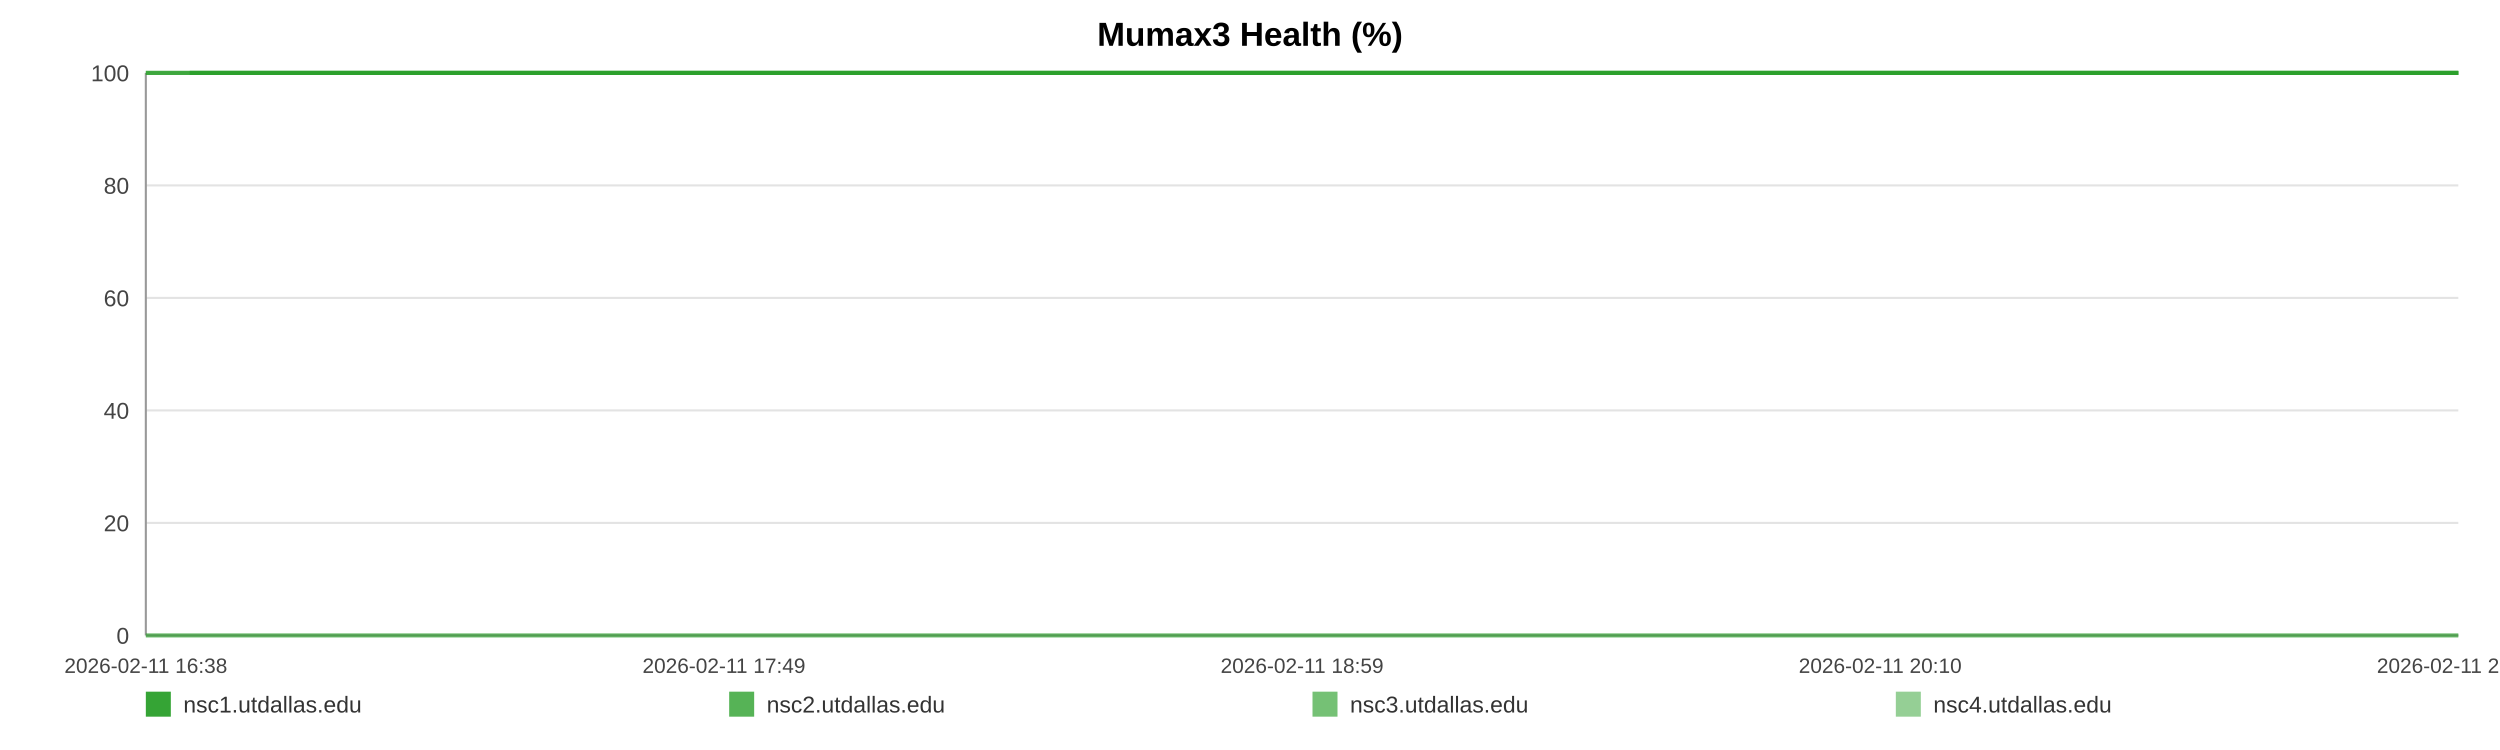
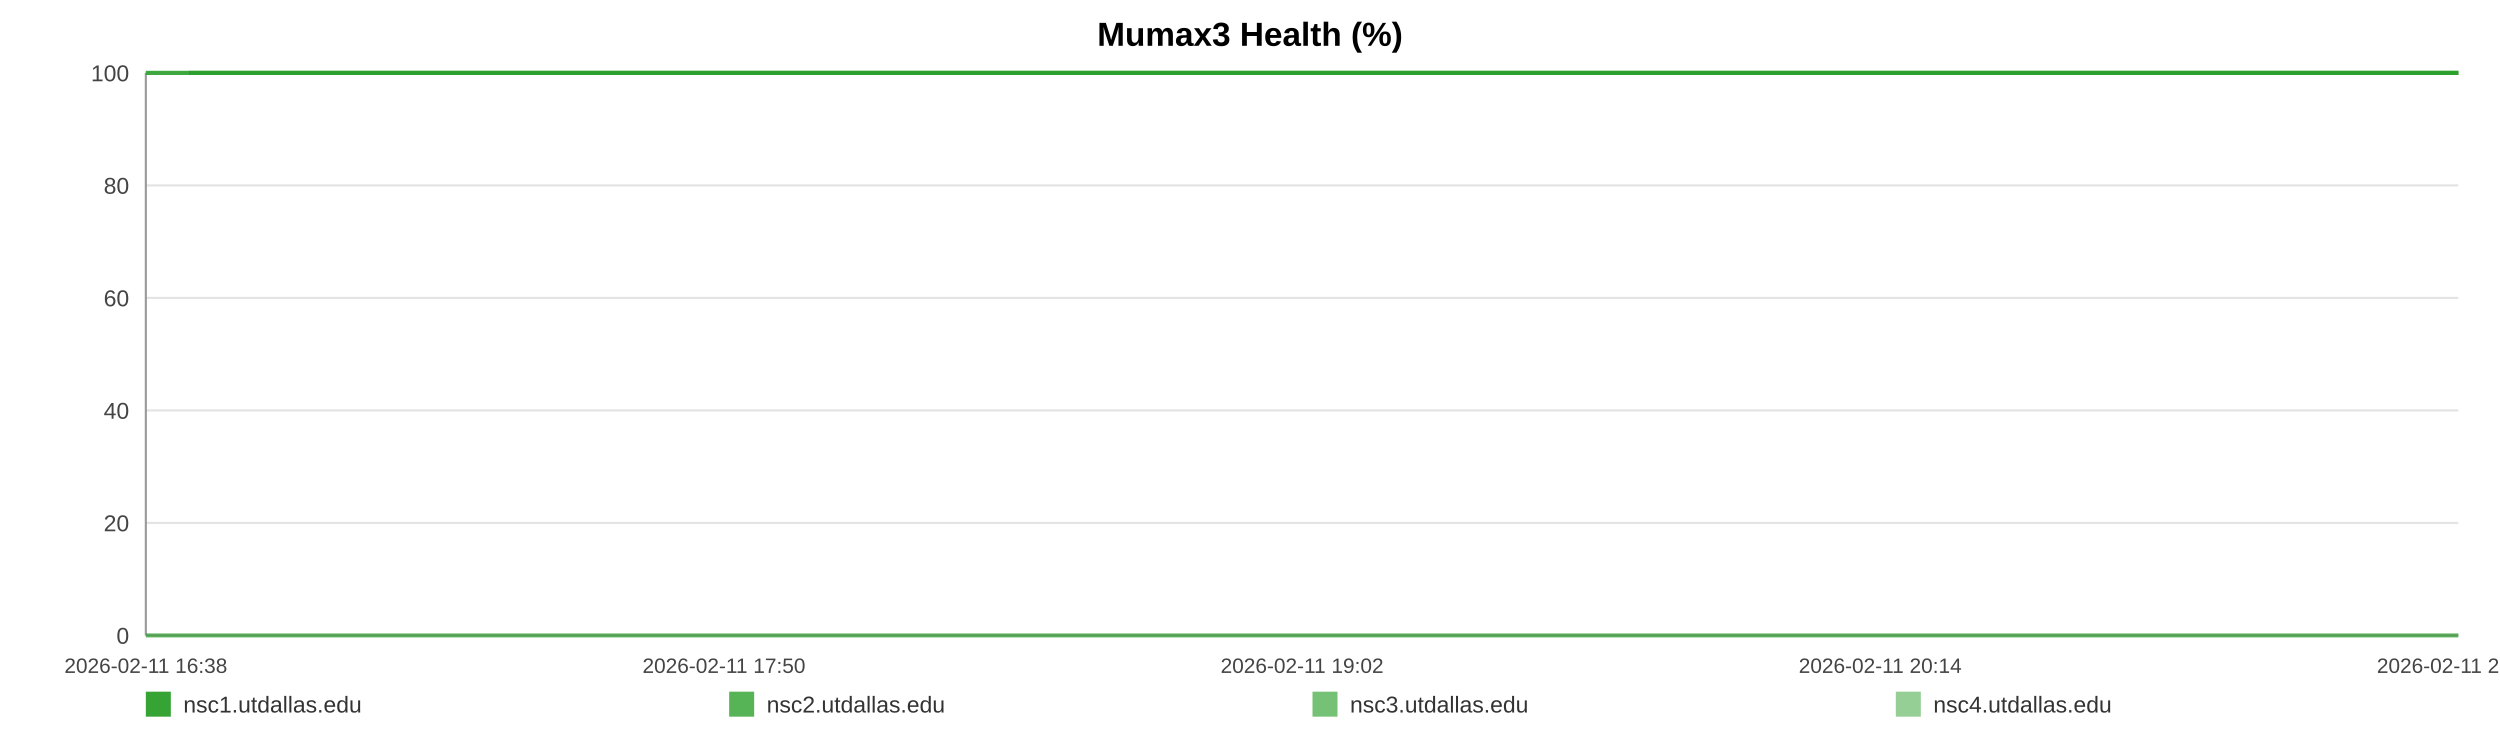
<svg xmlns="http://www.w3.org/2000/svg" width="1200" height="360" viewBox="0 0 1200 360" role="img" aria-label="Mumax3 Health (%)">
  <rect width="100%" height="100%" fill="#ffffff" />
  <text x="600.0" y="22" text-anchor="middle" font-size="16" font-family="Arial, Helvetica, sans-serif" font-weight="bold">Mumax3 Health (%)</text>
  <line x1="70" y1="35.00" x2="1180" y2="35.00" stroke="#e3e3e3" stroke-width="1" />
  <text x="62" y="39.00" text-anchor="end" font-size="11" fill="#444" font-family="Arial, Helvetica, sans-serif">100</text>
  <line x1="70" y1="89.00" x2="1180" y2="89.00" stroke="#e3e3e3" stroke-width="1" />
  <text x="62" y="93.00" text-anchor="end" font-size="11" fill="#444" font-family="Arial, Helvetica, sans-serif">80</text>
  <line x1="70" y1="143.00" x2="1180" y2="143.00" stroke="#e3e3e3" stroke-width="1" />
  <text x="62" y="147.00" text-anchor="end" font-size="11" fill="#444" font-family="Arial, Helvetica, sans-serif">60</text>
  <line x1="70" y1="197.00" x2="1180" y2="197.00" stroke="#e3e3e3" stroke-width="1" />
  <text x="62" y="201.00" text-anchor="end" font-size="11" fill="#444" font-family="Arial, Helvetica, sans-serif">40</text>
  <line x1="70" y1="251.00" x2="1180" y2="251.00" stroke="#e3e3e3" stroke-width="1" />
  <text x="62" y="255.00" text-anchor="end" font-size="11" fill="#444" font-family="Arial, Helvetica, sans-serif">20</text>
  <line x1="70" y1="305.00" x2="1180" y2="305.00" stroke="#e3e3e3" stroke-width="1" />
  <text x="62" y="309.00" text-anchor="end" font-size="11" fill="#444" font-family="Arial, Helvetica, sans-serif">0</text>
  <line x1="70" y1="35" x2="70" y2="305" stroke="#999" />
  <line x1="70" y1="305" x2="1180" y2="305" stroke="#999" />
  <text x="70.00" y="323" text-anchor="middle" font-size="10" fill="#444" font-family="Arial, Helvetica, sans-serif">2026-02-11 16:38</text>
-   <text x="347.50" y="323" text-anchor="middle" font-size="10" fill="#444" font-family="Arial, Helvetica, sans-serif">2026-02-11 17:49</text>
-   <text x="625.00" y="323" text-anchor="middle" font-size="10" fill="#444" font-family="Arial, Helvetica, sans-serif">2026-02-11 18:59</text>
-   <text x="902.50" y="323" text-anchor="middle" font-size="10" fill="#444" font-family="Arial, Helvetica, sans-serif">2026-02-11 20:10</text>
-   <text x="1180.00" y="323" text-anchor="middle" font-size="10" fill="#444" font-family="Arial, Helvetica, sans-serif">2026-02-11 21:21</text>
-   <polyline fill="none" stroke="#2ca02c" stroke-opacity="0.95" stroke-width="2" points="91.05,35.00 112.17,35.00 133.15,35.00 154.27,35.00 175.51,35.00 196.37,35.00 217.48,35.00 240.29,35.00 261.21,35.00 282.13,35.00 303.05,35.00 324.43,35.00 345.35,35.00 366.27,35.00 404.13,35.00 436.78,35.00 458.03,35.00 479.60,35.00 500.59,35.00 521.57,35.00 542.17,35.00 563.41,35.00 584.40,35.00 605.58,35.00 626.76,35.00 648.20,35.00 669.32,35.00 690.43,35.00 712.53,35.00 733.77,35.00 754.76,35.00 776.33,35.00 797.38,35.00 818.43,35.00 840.13,35.00 860.99,35.00 882.04,35.00 903.48,35.00 924.27,35.00 945.32,35.00 966.11,35.00 987.09,35.00 1008.21,35.00 1029.13,35.00 1050.63,35.00 1071.88,35.00 1092.67,35.00 1113.66,35.00 1134.90,35.00 1155.95,35.00 1180.00,35.00" />
-   <polyline fill="none" stroke="#2ca02c" stroke-opacity="0.80" stroke-width="2" points="70.00,35.00 91.05,35.00 112.17,35.00 133.15,35.00 154.27,35.00 175.51,35.00 196.37,35.00 217.48,35.00 240.29,35.00 261.21,35.00 282.13,35.00 303.05,35.00 324.43,35.00 345.35,35.00 366.27,35.00 404.13,35.00 436.78,35.00 458.03,35.00 479.60,35.00 500.59,35.00 521.57,35.00 542.17,35.00 563.41,35.00 584.40,35.00 605.58,35.00 626.76,35.00 648.20,35.00 669.32,35.00 690.43,35.00 712.53,35.00 733.77,35.00 754.76,35.00 776.33,35.00 797.38,35.00 818.43,35.00 840.13,35.00 860.99,35.00 882.04,35.00 903.48,35.00 924.27,35.00 945.32,35.00 966.11,35.00 987.09,35.00 1008.21,35.00 1029.13,35.00 1050.63,35.00 1071.88,35.00 1092.67,35.00 1113.66,35.00 1134.90,35.00 1155.95,35.00 1180.00,35.00" />
-   <polyline fill="none" stroke="#2ca02c" stroke-opacity="0.65" stroke-width="2" points="70.00,305.00 91.05,305.00 112.17,305.00 133.15,305.00 154.27,305.00 175.51,305.00 196.37,305.00 217.48,305.00 240.29,305.00 261.21,305.00 282.13,305.00 303.05,305.00 324.43,305.00 345.35,305.00 366.27,305.00 404.13,305.00 436.78,305.00 458.03,305.00 479.60,305.00 500.59,305.00 521.57,305.00 542.17,305.00 563.41,305.00 584.40,305.00 605.58,305.00 626.76,305.00 648.20,305.00 669.32,305.00 690.43,305.00 712.53,305.00 733.77,305.00 754.76,305.00 776.33,305.00 797.38,305.00 818.43,305.00 840.13,305.00 860.99,305.00 882.04,305.00 903.48,305.00 924.27,305.00 945.32,305.00 966.11,305.00 987.09,305.00 1008.21,305.00 1029.13,305.00 1050.63,305.00 1071.88,305.00 1092.67,305.00 1113.66,305.00 1134.90,305.00 1155.95,305.00 1180.00,305.00" />
-   <polyline fill="none" stroke="#2ca02c" stroke-opacity="0.50" stroke-width="2" points="70.00,35.00 91.05,35.00 112.17,35.00 133.15,35.00 154.27,35.00 175.51,35.00 196.37,35.00 217.48,35.00 240.29,35.00 261.21,35.00 282.13,35.00 303.05,35.00 324.43,35.00 345.35,35.00 366.27,35.00 404.13,35.00 436.78,35.00 458.03,35.00 479.60,35.00 500.59,35.00 521.57,35.00 542.17,35.00 563.41,35.00 584.40,35.00 605.58,35.00 626.76,35.00 648.20,35.00 669.32,35.00 690.43,35.00 712.53,35.00 733.77,35.00 754.76,35.00 776.33,35.00 797.38,35.00 818.43,35.00 840.13,35.00 860.99,35.00 882.04,35.00 903.48,35.00 924.27,35.00 945.32,35.00 966.11,35.00 987.09,35.00 1008.21,35.00 1029.13,35.00 1050.63,35.00 1071.88,35.00 1092.67,35.00 1113.66,35.00 1134.90,35.00 1155.95,35.00 1180.00,35.00" />
+   <text x="347.50" y="323" text-anchor="middle" font-size="10" fill="#444" font-family="Arial, Helvetica, sans-serif">2026-02-11 17:50</text>
+   <text x="625.00" y="323" text-anchor="middle" font-size="10" fill="#444" font-family="Arial, Helvetica, sans-serif">2026-02-11 19:02</text>
+   <text x="902.50" y="323" text-anchor="middle" font-size="10" fill="#444" font-family="Arial, Helvetica, sans-serif">2026-02-11 20:14</text>
+   <text x="1180.00" y="323" text-anchor="middle" font-size="10" fill="#444" font-family="Arial, Helvetica, sans-serif">2026-02-11 21:27</text>
+   <polyline fill="none" stroke="#2ca02c" stroke-opacity="0.95" stroke-width="2" points="90.66,35.00 111.38,35.00 131.98,35.00 152.70,35.00 173.55,35.00 194.02,35.00 214.74,35.00 237.12,35.00 257.65,35.00 278.18,35.00 298.72,35.00 319.69,35.00 340.22,35.00 360.76,35.00 397.92,35.00 429.96,35.00 450.81,35.00 471.98,35.00 492.57,35.00 513.17,35.00 533.38,35.00 554.23,35.00 574.82,35.00 595.61,35.00 616.40,35.00 637.44,35.00 658.16,35.00 678.89,35.00 700.57,35.00 721.42,35.00 742.01,35.00 763.18,35.00 783.84,35.00 804.50,35.00 825.80,35.00 846.26,35.00 866.92,35.00 887.97,35.00 908.37,35.00 929.03,35.00 949.43,35.00 970.02,35.00 990.75,35.00 1011.28,35.00 1032.38,35.00 1053.23,35.00 1073.64,35.00 1094.23,35.00 1115.08,35.00 1135.74,35.00 1159.34,35.00 1180.00,35.00" />
+   <polyline fill="none" stroke="#2ca02c" stroke-opacity="0.80" stroke-width="2" points="70.00,35.00 90.66,35.00 111.38,35.00 131.98,35.00 152.70,35.00 173.55,35.00 194.02,35.00 214.74,35.00 237.12,35.00 257.65,35.00 278.18,35.00 298.72,35.00 319.69,35.00 340.22,35.00 360.76,35.00 397.92,35.00 429.96,35.00 450.81,35.00 471.98,35.00 492.57,35.00 513.17,35.00 533.38,35.00 554.23,35.00 574.82,35.00 595.61,35.00 616.40,35.00 637.44,35.00 658.16,35.00 678.89,35.00 700.57,35.00 721.42,35.00 742.01,35.00 763.18,35.00 783.84,35.00 804.50,35.00 825.80,35.00 846.26,35.00 866.92,35.00 887.97,35.00 908.37,35.00 929.03,35.00 949.43,35.00 970.02,35.00 990.75,35.00 1011.28,35.00 1032.38,35.00 1053.23,35.00 1073.64,35.00 1094.23,35.00 1115.08,35.00 1135.74,35.00 1159.34,35.00 1180.00,35.00" />
+   <polyline fill="none" stroke="#2ca02c" stroke-opacity="0.65" stroke-width="2" points="70.00,305.00 90.66,305.00 111.38,305.00 131.98,305.00 152.70,305.00 173.55,305.00 194.02,305.00 214.74,305.00 237.12,305.00 257.65,305.00 278.18,305.00 298.72,305.00 319.69,305.00 340.22,305.00 360.76,305.00 397.92,305.00 429.96,305.00 450.81,305.00 471.98,305.00 492.57,305.00 513.17,305.00 533.38,305.00 554.23,305.00 574.82,305.00 595.61,305.00 616.40,305.00 637.44,305.00 658.16,305.00 678.89,305.00 700.57,305.00 721.42,305.00 742.01,305.00 763.18,305.00 783.84,305.00 804.50,305.00 825.80,305.00 846.26,305.00 866.92,305.00 887.97,305.00 908.37,305.00 929.03,305.00 949.43,305.00 970.02,305.00 990.75,305.00 1011.28,305.00 1032.38,305.00 1053.23,305.00 1073.64,305.00 1094.23,305.00 1115.08,305.00 1135.74,305.00 1159.34,305.00 1180.00,305.00" />
+   <polyline fill="none" stroke="#2ca02c" stroke-opacity="0.50" stroke-width="2" points="70.00,35.00 90.66,35.00 111.38,35.00 131.98,35.00 152.70,35.00 173.55,35.00 194.02,35.00 214.74,35.00 237.12,35.00 257.65,35.00 278.18,35.00 298.72,35.00 319.69,35.00 340.22,35.00 360.76,35.00 397.92,35.00 429.96,35.00 450.81,35.00 471.98,35.00 492.57,35.00 513.17,35.00 533.38,35.00 554.23,35.00 574.82,35.00 595.61,35.00 616.40,35.00 637.44,35.00 658.16,35.00 678.89,35.00 700.57,35.00 721.42,35.00 742.01,35.00 763.18,35.00 783.84,35.00 804.50,35.00 825.80,35.00 846.26,35.00 866.92,35.00 887.97,35.00 908.37,35.00 929.03,35.00 949.43,35.00 970.02,35.00 990.75,35.00 1011.28,35.00 1032.38,35.00 1053.23,35.00 1073.64,35.00 1094.23,35.00 1115.08,35.00 1135.74,35.00 1159.34,35.00 1180.00,35.00" />
  <rect x="70" y="332" width="12" height="12" fill="#2ca02c" fill-opacity="0.95" />
  <text x="88" y="342" font-size="11" fill="#333" font-family="Arial, Helvetica, sans-serif">nsc1.utdallas.edu</text>
  <rect x="350" y="332" width="12" height="12" fill="#2ca02c" fill-opacity="0.80" />
  <text x="368" y="342" font-size="11" fill="#333" font-family="Arial, Helvetica, sans-serif">nsc2.utdallas.edu</text>
  <rect x="630" y="332" width="12" height="12" fill="#2ca02c" fill-opacity="0.65" />
  <text x="648" y="342" font-size="11" fill="#333" font-family="Arial, Helvetica, sans-serif">nsc3.utdallas.edu</text>
  <rect x="910" y="332" width="12" height="12" fill="#2ca02c" fill-opacity="0.50" />
  <text x="928" y="342" font-size="11" fill="#333" font-family="Arial, Helvetica, sans-serif">nsc4.utdallas.edu</text>
</svg>
